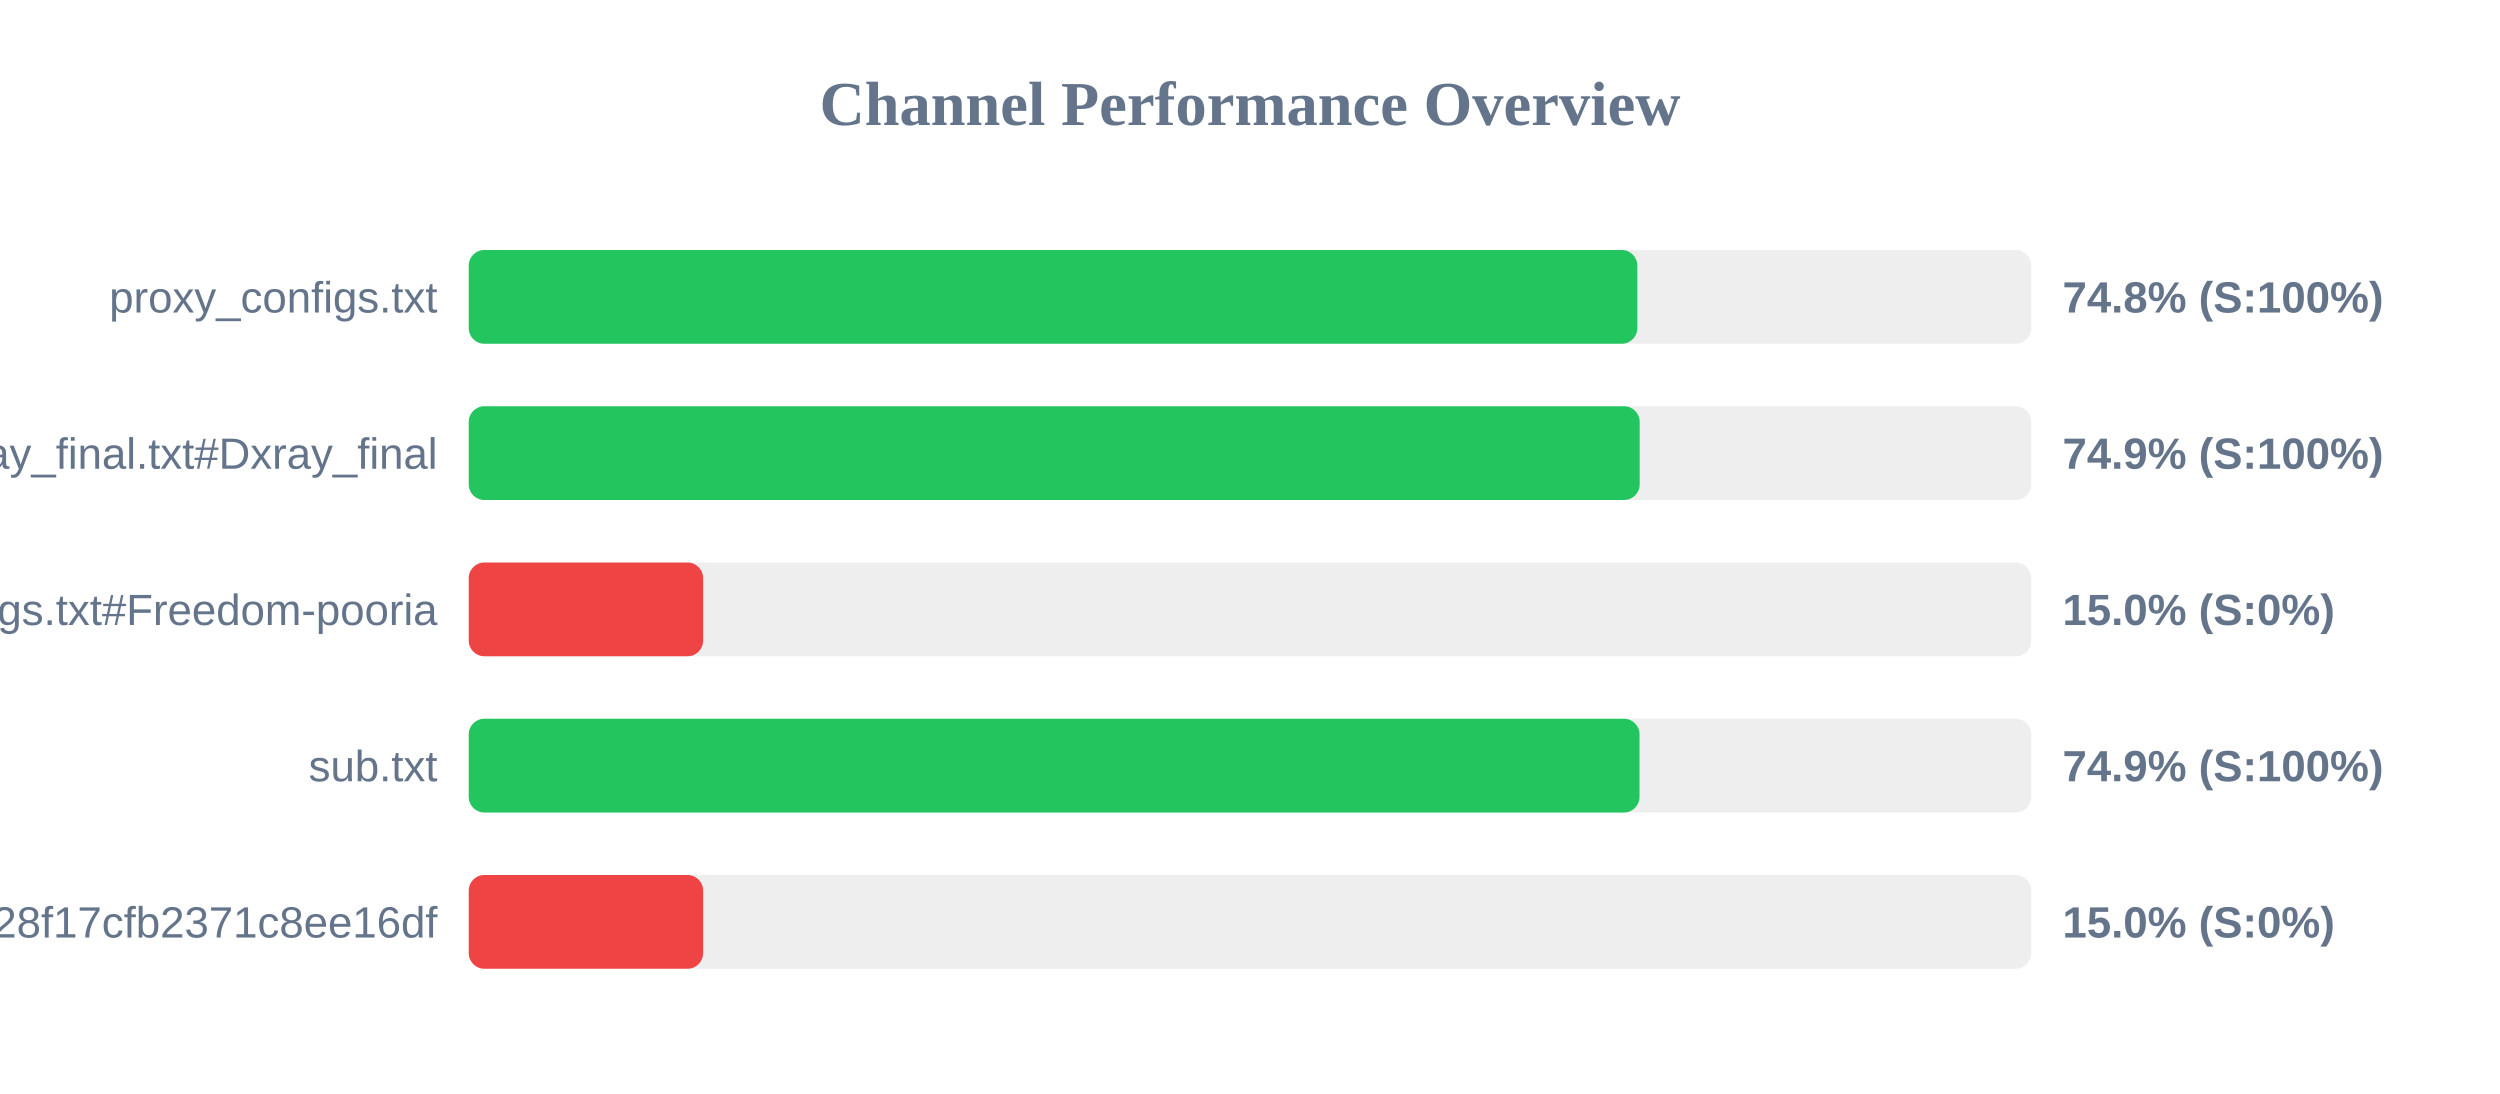
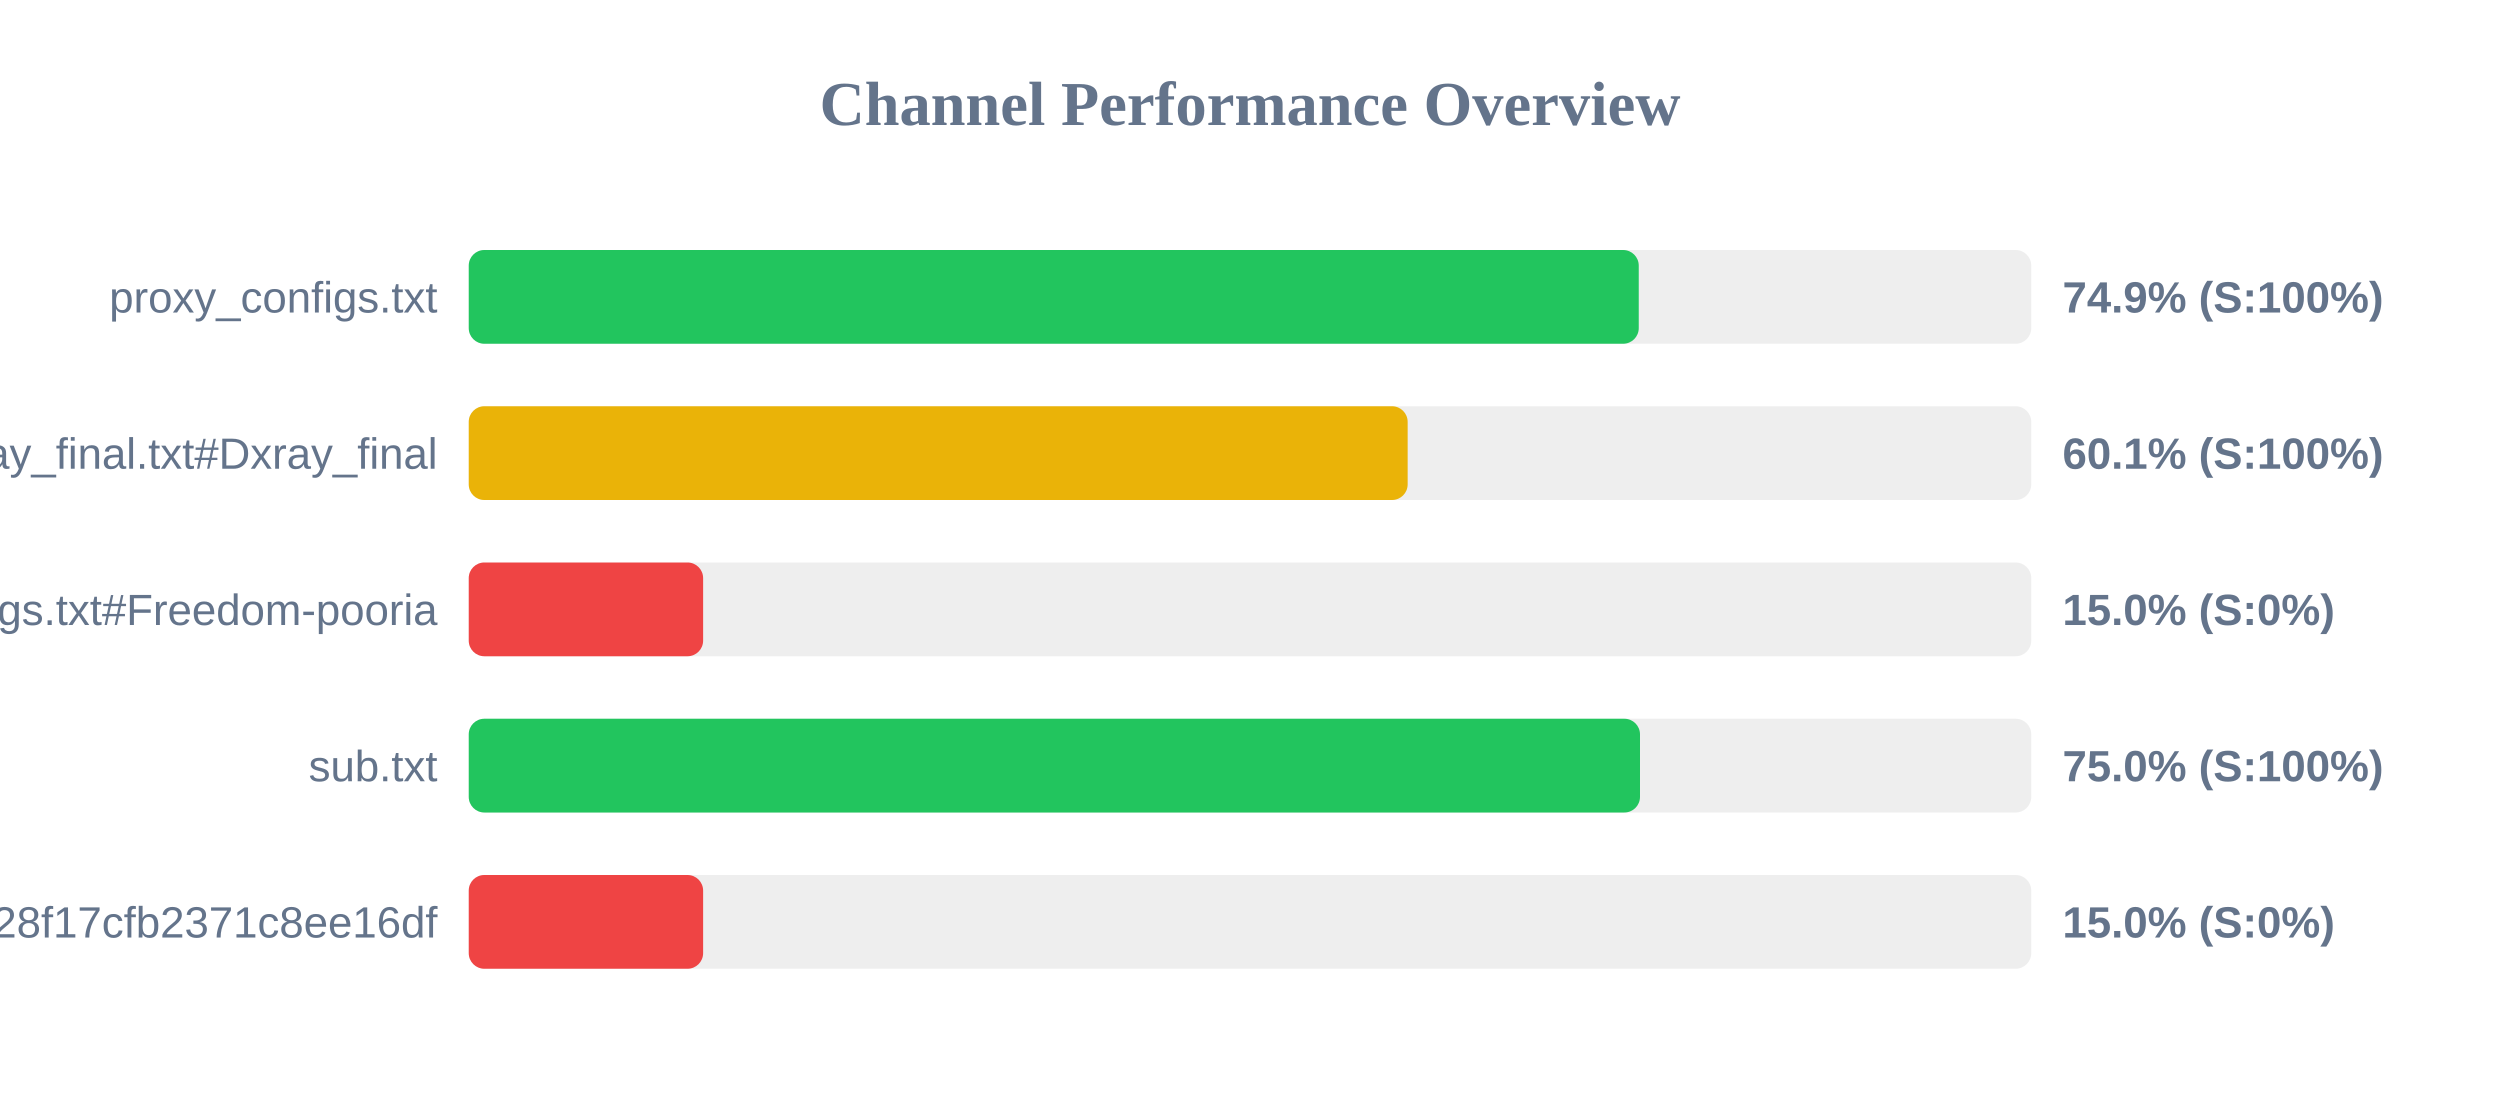
<svg xmlns="http://www.w3.org/2000/svg" width="800" height="350" version="1.1">
  <style>
        .row { font: 14px Arial; fill: #64748b; }
        .score { font: bold 14px Arial; fill: #64748b; }
    </style>
  <text x="400" y="40" text-anchor="middle" font-size="20px" font-weight="bold" fill="#64748b">Channel Performance Overview</text>
  <rect x="150" y="80" width="500" height="30" fill="#eee" rx="5" />
-   <rect x="150" y="80" width="373.95" height="30" fill="#22c55e" rx="5" />
+   <rect x="150" y="80" width="374.4" height="30" fill="#22c55e" rx="5" />
  <text x="140" y="100" text-anchor="end" class="row">proxy_configs.txt</text>
-   <text x="660" y="100" text-anchor="start" class="score">74.8% (S:100%)</text>
+   <text x="660" y="100" text-anchor="start" class="score">74.9% (S:100%)</text>
  <rect x="150" y="130" width="500" height="30" fill="#eee" rx="5" />
-   <rect x="150" y="130" width="374.7" height="30" fill="#22c55e" rx="5" />
+   <rect x="150" y="130" width="300.45" height="30" fill="#eab308" rx="5" />
  <text x="140" y="150" text-anchor="end" class="row">xray_final.txt#Dxray_final</text>
-   <text x="660" y="150" text-anchor="start" class="score">74.9% (S:100%)</text>
+   <text x="660" y="150" text-anchor="start" class="score">60.1% (S:100%)</text>
  <rect x="150" y="180" width="500" height="30" fill="#eee" rx="5" />
  <rect x="150" y="180" width="75.0" height="30" fill="#ef4444" rx="5" />
  <text x="140" y="200" text-anchor="end" class="row">v2ray_configs.txt#Freedom-pooria</text>
  <text x="660" y="200" text-anchor="start" class="score">15.0% (S:0%)</text>
  <rect x="150" y="230" width="500" height="30" fill="#eee" rx="5" />
-   <rect x="150" y="230" width="374.65" height="30" fill="#22c55e" rx="5" />
+   <rect x="150" y="230" width="374.8" height="30" fill="#22c55e" rx="5" />
  <text x="140" y="250" text-anchor="end" class="row">sub.txt</text>
-   <text x="660" y="250" text-anchor="start" class="score">74.9% (S:100%)</text>
+   <text x="660" y="250" text-anchor="start" class="score">75.0% (S:100%)</text>
  <rect x="150" y="280" width="500" height="30" fill="#eee" rx="5" />
  <rect x="150" y="280" width="75.0" height="30" fill="#ef4444" rx="5" />
  <text x="140" y="300" text-anchor="end" class="row">?token=fedfed7b41b828f17cfb2371c8ee16df</text>
  <text x="660" y="300" text-anchor="start" class="score">15.0% (S:0%)</text>
</svg>
